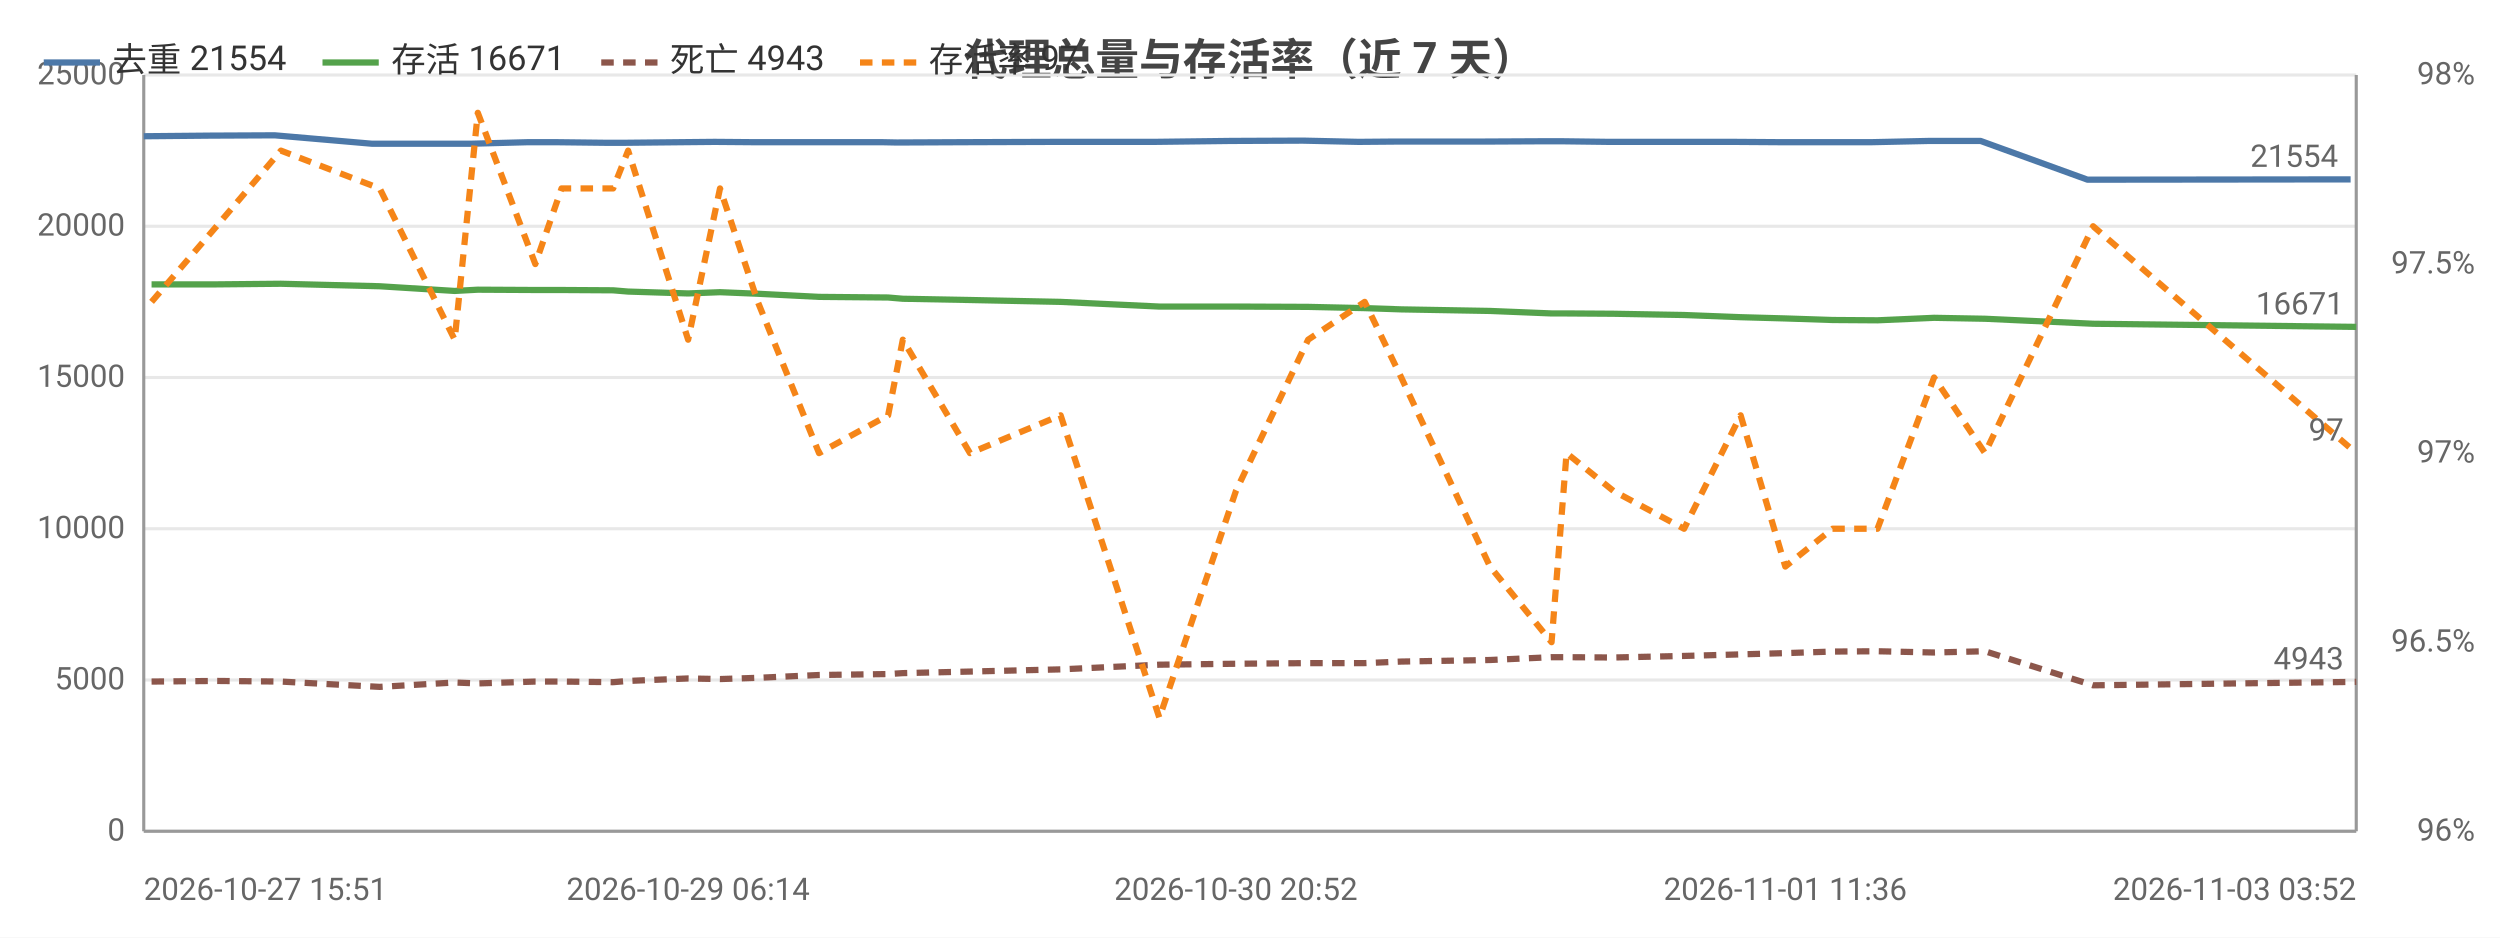
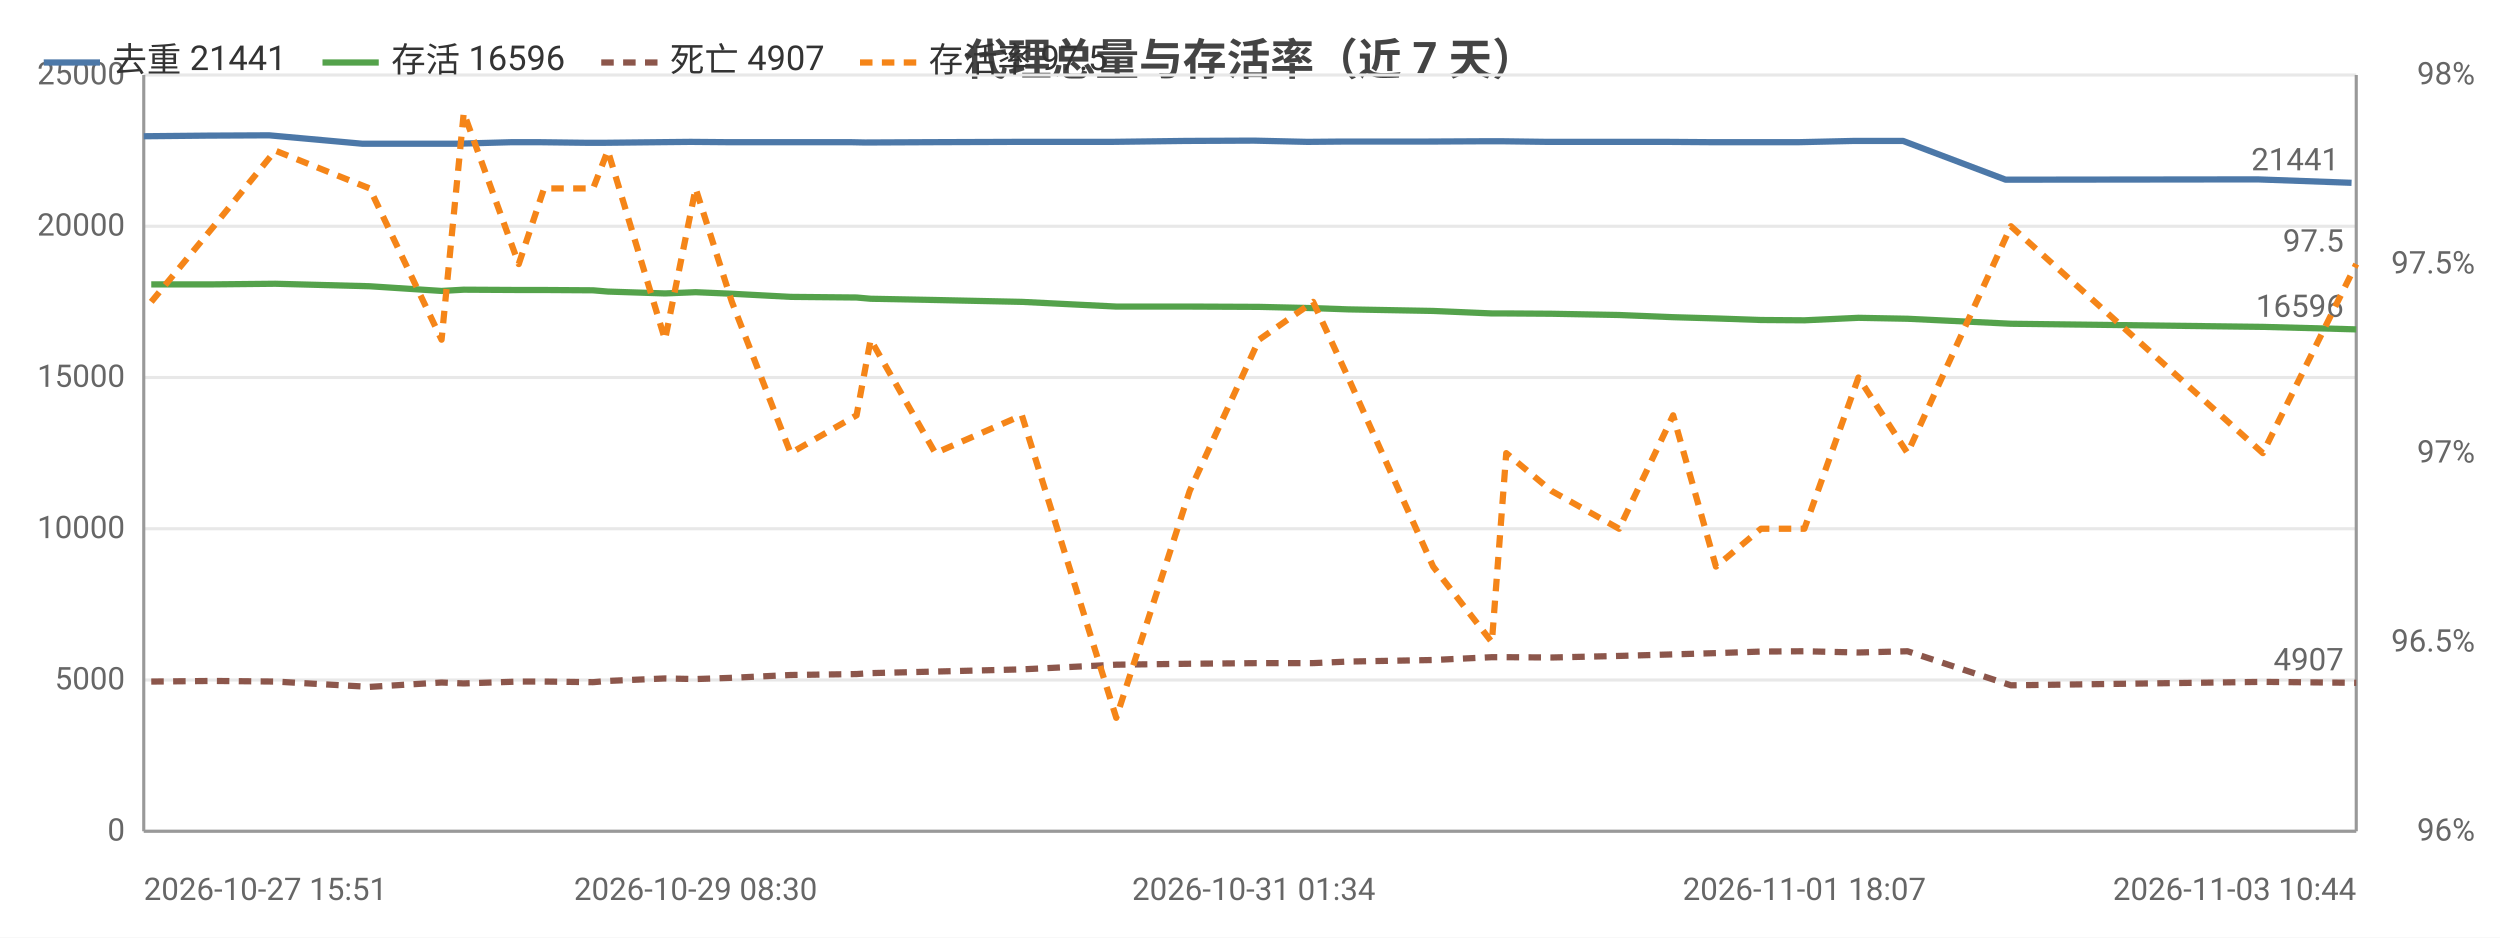
<svg xmlns="http://www.w3.org/2000/svg" width="800" height="300" viewBox="0 0 800 300">
  <rect width="800" height="300" fill="#ffffff" />
  <style>text{font-family:system-ui,-apple-system,'Segoe UI',Roboto,'PingFang SC','Microsoft YaHei','Noto Sans CJK SC',sans-serif}.g{stroke:#e8e8e8;stroke-width:1}.a{stroke:#999;stroke-width:1}.t{font-size:10px;fill:#666}.m{font-size:10px;text-anchor:middle;fill:#666}.e{font-size:10px;text-anchor:end;fill:#666}.l{font-size:11px;fill:#333}.tt{font-size:14px;font-weight:600;text-anchor:middle;fill:#444}.em{font-size:13px;text-anchor:middle;fill:#999}</style>
  <text class="tt" x="400.0" y="24">代理总量与存活率（近 7 天）</text>
  <line class="g" x1="46" y1="266" x2="754" y2="266" />
  <text class="e" x="40" y="269">0</text>
  <line class="g" x1="46" y1="217.6" x2="754" y2="217.6" />
  <text class="e" x="40" y="220.6">5000</text>
  <line class="g" x1="46" y1="169.2" x2="754" y2="169.2" />
  <text class="e" x="40" y="172.2">10000</text>
  <line class="g" x1="46" y1="120.8" x2="754" y2="120.8" />
  <text class="e" x="40" y="123.8">15000</text>
  <line class="g" x1="46" y1="72.4" x2="754" y2="72.4" />
  <text class="e" x="40" y="75.4">20000</text>
  <line class="g" x1="46" y1="24" x2="754" y2="24" />
  <text class="e" x="40" y="27">25000</text>
  <text class="e" x="792" y="269">96%</text>
  <text class="e" x="792" y="208.5">96.5%</text>
  <text class="e" x="792" y="148">97%</text>
  <text class="e" x="792" y="87.5">97.5%</text>
  <text class="e" x="792" y="27">98%</text>
  <line class="a" x1="754" y1="24" x2="754" y2="266" />
  <line class="a" x1="46" y1="24" x2="46" y2="266" />
  <line class="a" x1="46" y1="266" x2="754" y2="266" />
-   <polyline fill="none" stroke="#4c78a8" stroke-width="2" stroke-linejoin="round" points="46,43.6 67.2,43.4 87.9,43.3 119.1,46.0 143.4,46.0 150.5,46.0 169.0,45.5 177.7,45.5 194.4,45.7 199.2,45.7 218.4,45.5 228.7,45.4 240.8,45.5 260.2,45.5 282.1,45.5 287.0,45.6 308.7,45.5 337.5,45.4 369.3,45.4 393.8,45.1 416.9,45.0 434.8,45.4 446.5,45.3 475.0,45.3 494.7,45.2 499.5,45.2 514.8,45.4 537.5,45.4 555.1,45.4 569.4,45.5 584.8,45.5 599.0,45.5 617.2,45.1 633.8,45.1 668.0,57.5 752.2,57.4" />
+   <polyline fill="none" stroke="#4c78a8" stroke-width="2" stroke-linejoin="round" points="46,43.6 66.3,43.4 86.1,43.3 116.0,46.0 139.3,46.0 146.1,46.0 163.8,45.5 172.2,45.5 188.2,45.7 192.8,45.7 211.1,45.5 221.0,45.4 232.6,45.5 251.2,45.5 272.1,45.5 276.8,45.6 297.6,45.5 325.2,45.4 355.6,45.4 379.2,45.1 401.2,45.0 418.4,45.4 429.6,45.3 456.9,45.3 475.8,45.2 480.4,45.2 495.1,45.4 516.7,45.4 533.6,45.4 547.3,45.5 562.0,45.5 575.7,45.5 593.1,45.1 609.0,45.1 641.8,57.5 722.4,57.4 752.5,58.5" />
  <circle cx="46" cy="43.6" r="4" fill="transparent" />
-   <circle cx="87.9" cy="43.3" r="4" fill="transparent" />
-   <circle cx="143.4" cy="46.0" r="4" fill="transparent" />
-   <circle cx="169.0" cy="45.5" r="4" fill="transparent" />
-   <circle cx="177.7" cy="45.5" r="4" fill="transparent" />
-   <circle cx="199.2" cy="45.7" r="4" fill="transparent" />
-   <circle cx="228.7" cy="45.4" r="4" fill="transparent" />
-   <circle cx="260.2" cy="45.5" r="4" fill="transparent" />
-   <circle cx="287.0" cy="45.6" r="4" fill="transparent" />
-   <circle cx="337.5" cy="45.4" r="4" fill="transparent" />
-   <circle cx="369.3" cy="45.4" r="4" fill="transparent" />
-   <circle cx="416.9" cy="45.0" r="4" fill="transparent" />
-   <circle cx="446.5" cy="45.3" r="4" fill="transparent" />
-   <circle cx="494.7" cy="45.2" r="4" fill="transparent" />
-   <circle cx="514.8" cy="45.4" r="4" fill="transparent" />
-   <circle cx="555.1" cy="45.4" r="4" fill="transparent" />
-   <circle cx="569.4" cy="45.5" r="4" fill="transparent" />
-   <circle cx="599.0" cy="45.5" r="4" fill="transparent" />
-   <circle cx="633.8" cy="45.1" r="4" fill="transparent" />
-   <circle cx="752.2" cy="57.4" r="4" fill="transparent" />
-   <text class="t" x="748.2" y="53.4" text-anchor="end" fill="#4c78a8">21554</text>
-   <polyline fill="none" stroke="#54a24b" stroke-width="2" stroke-linejoin="round" points="48.5,91.0 69.3,91.0 89.9,90.8 121.5,91.6 145.5,93.1 152.9,92.7 171.3,92.8 179.7,92.8 196.2,92.9 201.0,93.3 220.2,93.9 230.4,93.5 242.5,94.0 262.1,95.0 284.2,95.2 288.9,95.6 310.4,96.0 339.4,96.6 371.0,98.1 395.5,98.1 418.6,98.2 436.7,98.6 448.4,99.0 476.8,99.5 496.5,100.3 501.3,100.3 516.3,100.4 538.9,100.8 557.0,101.5 571.3,101.9 586.4,102.4 600.8,102.5 618.9,101.7 635.2,102.0 669.8,103.6 754,104.6" />
-   <circle cx="48.5" cy="91.0" r="4" fill="transparent" />
-   <circle cx="89.9" cy="90.8" r="4" fill="transparent" />
-   <circle cx="145.5" cy="93.1" r="4" fill="transparent" />
-   <circle cx="171.3" cy="92.8" r="4" fill="transparent" />
-   <circle cx="179.7" cy="92.8" r="4" fill="transparent" />
-   <circle cx="201.0" cy="93.3" r="4" fill="transparent" />
-   <circle cx="230.4" cy="93.5" r="4" fill="transparent" />
-   <circle cx="262.1" cy="95.0" r="4" fill="transparent" />
-   <circle cx="288.9" cy="95.6" r="4" fill="transparent" />
-   <circle cx="339.4" cy="96.6" r="4" fill="transparent" />
-   <circle cx="371.0" cy="98.1" r="4" fill="transparent" />
-   <circle cx="418.6" cy="98.2" r="4" fill="transparent" />
-   <circle cx="448.4" cy="99.0" r="4" fill="transparent" />
-   <circle cx="496.5" cy="100.3" r="4" fill="transparent" />
-   <circle cx="516.3" cy="100.4" r="4" fill="transparent" />
-   <circle cx="557.0" cy="101.5" r="4" fill="transparent" />
-   <circle cx="571.3" cy="101.9" r="4" fill="transparent" />
-   <circle cx="600.8" cy="102.5" r="4" fill="transparent" />
-   <circle cx="635.2" cy="102.0" r="4" fill="transparent" />
-   <circle cx="754" cy="104.6" r="4" fill="transparent" />
-   <text class="t" x="750" y="100.6" text-anchor="end" fill="#54a24b">16671</text>
-   <polyline fill="none" stroke="#8c564b" stroke-width="2" stroke-dasharray="4,3" stroke-linejoin="round" points="48.5,218.1 69.3,217.9 89.9,218.1 121.5,219.8 145.5,218.4 152.9,218.7 171.3,218.1 179.7,218.1 196.2,218.3 201.0,217.9 220.2,217.1 230.4,217.3 242.5,216.9 262.1,216.0 284.2,215.7 288.9,215.4 310.4,214.9 339.4,214.2 371.0,212.7 395.5,212.4 418.6,212.2 436.7,212.2 448.4,211.7 476.8,211.2 496.5,210.3 501.3,210.3 516.3,210.4 538.9,209.9 557.0,209.4 571.3,209.0 586.4,208.5 600.8,208.4 618.9,208.8 635.2,208.4 669.8,219.3 754,218.2" />
-   <circle cx="48.5" cy="218.1" r="4" fill="transparent" />
-   <circle cx="89.9" cy="218.1" r="4" fill="transparent" />
-   <circle cx="145.5" cy="218.4" r="4" fill="transparent" />
-   <circle cx="171.3" cy="218.1" r="4" fill="transparent" />
-   <circle cx="179.7" cy="218.1" r="4" fill="transparent" />
-   <circle cx="201.0" cy="217.9" r="4" fill="transparent" />
-   <circle cx="230.4" cy="217.3" r="4" fill="transparent" />
-   <circle cx="262.1" cy="216.0" r="4" fill="transparent" />
-   <circle cx="288.9" cy="215.4" r="4" fill="transparent" />
-   <circle cx="339.4" cy="214.2" r="4" fill="transparent" />
-   <circle cx="371.0" cy="212.7" r="4" fill="transparent" />
-   <circle cx="418.6" cy="212.2" r="4" fill="transparent" />
-   <circle cx="448.4" cy="211.7" r="4" fill="transparent" />
-   <circle cx="496.5" cy="210.3" r="4" fill="transparent" />
-   <circle cx="516.3" cy="210.4" r="4" fill="transparent" />
-   <circle cx="557.0" cy="209.4" r="4" fill="transparent" />
-   <circle cx="571.3" cy="209.0" r="4" fill="transparent" />
-   <circle cx="600.8" cy="208.4" r="4" fill="transparent" />
-   <circle cx="635.2" cy="208.4" r="4" fill="transparent" />
-   <circle cx="754" cy="218.2" r="4" fill="transparent" />
-   <text class="t" x="750" y="214.2" text-anchor="end" fill="#8c564b">4943</text>
-   <polyline fill="none" stroke="#f58518" stroke-width="2" stroke-dasharray="4,3" stroke-linejoin="round" points="48.5,96.6 69.3,72.4 89.9,48.2 121.5,60.3 145.5,108.7 152.9,36.1 171.3,84.5 179.7,60.3 196.2,60.3 201.0,48.2 220.2,108.7 230.4,60.3 242.5,96.6 262.1,145 284.2,132.9 288.9,108.7 310.4,145 339.4,132.9 371.0,229.7 395.5,157.1 418.6,108.7 436.7,96.6 448.4,120.8 476.8,181.3 496.5,205.5 501.3,145 516.3,157.1 538.9,169.2 557.0,132.9 571.3,181.3 586.4,169.2 600.8,169.2 618.9,120.8 635.2,145 669.8,72.4 754,145" />
-   <circle cx="48.5" cy="96.6" r="4" fill="transparent" />
-   <circle cx="89.9" cy="48.2" r="4" fill="transparent" />
-   <circle cx="145.5" cy="108.7" r="4" fill="transparent" />
-   <circle cx="171.3" cy="84.5" r="4" fill="transparent" />
-   <circle cx="179.7" cy="60.3" r="4" fill="transparent" />
-   <circle cx="201.0" cy="48.2" r="4" fill="transparent" />
-   <circle cx="230.4" cy="60.3" r="4" fill="transparent" />
-   <circle cx="262.1" cy="145" r="4" fill="transparent" />
-   <circle cx="288.9" cy="108.7" r="4" fill="transparent" />
-   <circle cx="339.4" cy="132.9" r="4" fill="transparent" />
-   <circle cx="371.0" cy="229.7" r="4" fill="transparent" />
-   <circle cx="418.6" cy="108.7" r="4" fill="transparent" />
-   <circle cx="448.4" cy="120.8" r="4" fill="transparent" />
-   <circle cx="496.5" cy="205.5" r="4" fill="transparent" />
-   <circle cx="516.3" cy="157.1" r="4" fill="transparent" />
-   <circle cx="557.0" cy="132.9" r="4" fill="transparent" />
-   <circle cx="571.3" cy="181.3" r="4" fill="transparent" />
-   <circle cx="600.8" cy="169.2" r="4" fill="transparent" />
-   <circle cx="635.2" cy="145" r="4" fill="transparent" />
-   <circle cx="754" cy="145" r="4" fill="transparent" />
-   <text class="t" x="750" y="141" text-anchor="end" fill="#f58518">97</text>
+   <circle cx="86.1" cy="43.3" r="4" fill="transparent" />
+   <circle cx="139.3" cy="46.0" r="4" fill="transparent" />
+   <circle cx="163.8" cy="45.5" r="4" fill="transparent" />
+   <circle cx="188.2" cy="45.7" r="4" fill="transparent" />
+   <circle cx="192.8" cy="45.7" r="4" fill="transparent" />
+   <circle cx="221.0" cy="45.4" r="4" fill="transparent" />
+   <circle cx="251.2" cy="45.5" r="4" fill="transparent" />
+   <circle cx="276.8" cy="45.6" r="4" fill="transparent" />
+   <circle cx="325.2" cy="45.4" r="4" fill="transparent" />
+   <circle cx="379.2" cy="45.1" r="4" fill="transparent" />
+   <circle cx="418.4" cy="45.4" r="4" fill="transparent" />
+   <circle cx="456.9" cy="45.3" r="4" fill="transparent" />
+   <circle cx="480.4" cy="45.2" r="4" fill="transparent" />
+   <circle cx="516.7" cy="45.4" r="4" fill="transparent" />
+   <circle cx="533.6" cy="45.4" r="4" fill="transparent" />
+   <circle cx="562.0" cy="45.5" r="4" fill="transparent" />
+   <circle cx="593.1" cy="45.1" r="4" fill="transparent" />
+   <circle cx="641.8" cy="57.5" r="4" fill="transparent" />
+   <circle cx="752.5" cy="58.5" r="4" fill="transparent" />
+   <text class="t" x="748.5" y="54.5" text-anchor="end" fill="#4c78a8">21441</text>
+   <polyline fill="none" stroke="#54a24b" stroke-width="2" stroke-linejoin="round" points="48.4,91.0 68.4,91.0 88.1,90.8 118.3,91.6 141.3,93.1 148.4,92.7 166.0,92.8 174.1,92.8 189.8,92.9 194.5,93.3 212.8,93.9 222.6,93.5 234.2,94.0 253.0,95.0 274.1,95.2 278.6,95.6 299.3,96.0 327.0,96.6 357.2,98.1 380.7,98.1 402.9,98.2 420.2,98.6 431.4,99.0 458.6,99.5 477.4,100.3 482.0,100.3 496.5,100.4 518.1,100.8 535.4,101.5 549.1,101.9 563.5,102.4 577.4,102.5 594.7,101.7 610.4,102.0 643.5,103.6 724.1,104.6 754,105.4" />
+   <circle cx="48.4" cy="91.0" r="4" fill="transparent" />
+   <circle cx="88.1" cy="90.8" r="4" fill="transparent" />
+   <circle cx="141.3" cy="93.1" r="4" fill="transparent" />
+   <circle cx="166.0" cy="92.8" r="4" fill="transparent" />
+   <circle cx="189.8" cy="92.9" r="4" fill="transparent" />
+   <circle cx="194.5" cy="93.3" r="4" fill="transparent" />
+   <circle cx="222.6" cy="93.5" r="4" fill="transparent" />
+   <circle cx="253.0" cy="95.0" r="4" fill="transparent" />
+   <circle cx="278.6" cy="95.6" r="4" fill="transparent" />
+   <circle cx="327.0" cy="96.6" r="4" fill="transparent" />
+   <circle cx="380.7" cy="98.1" r="4" fill="transparent" />
+   <circle cx="420.2" cy="98.6" r="4" fill="transparent" />
+   <circle cx="458.6" cy="99.5" r="4" fill="transparent" />
+   <circle cx="482.0" cy="100.3" r="4" fill="transparent" />
+   <circle cx="518.1" cy="100.8" r="4" fill="transparent" />
+   <circle cx="535.4" cy="101.5" r="4" fill="transparent" />
+   <circle cx="563.5" cy="102.4" r="4" fill="transparent" />
+   <circle cx="594.7" cy="101.7" r="4" fill="transparent" />
+   <circle cx="643.5" cy="103.6" r="4" fill="transparent" />
+   <circle cx="754" cy="105.4" r="4" fill="transparent" />
+   <text class="t" x="750" y="101.4" text-anchor="end" fill="#54a24b">16596</text>
+   <polyline fill="none" stroke="#8c564b" stroke-width="2" stroke-dasharray="4,3" stroke-linejoin="round" points="48.4,218.1 68.4,217.9 88.1,218.1 118.3,219.8 141.3,218.4 148.4,218.7 166.0,218.1 174.1,218.1 189.8,218.3 194.5,217.9 212.8,217.1 222.6,217.3 234.2,216.9 253.0,216.0 274.1,215.7 278.6,215.4 299.3,214.9 327.0,214.2 357.2,212.7 380.7,212.4 402.9,212.2 420.2,212.2 431.4,211.7 458.6,211.2 477.4,210.3 482.0,210.3 496.5,210.4 518.1,209.9 535.4,209.4 549.1,209.0 563.5,208.5 577.4,208.4 594.7,208.8 610.4,208.4 643.5,219.3 724.1,218.2 754,218.5" />
+   <circle cx="48.4" cy="218.1" r="4" fill="transparent" />
+   <circle cx="88.1" cy="218.1" r="4" fill="transparent" />
+   <circle cx="141.3" cy="218.4" r="4" fill="transparent" />
+   <circle cx="166.0" cy="218.1" r="4" fill="transparent" />
+   <circle cx="189.8" cy="218.3" r="4" fill="transparent" />
+   <circle cx="194.5" cy="217.9" r="4" fill="transparent" />
+   <circle cx="222.6" cy="217.3" r="4" fill="transparent" />
+   <circle cx="253.0" cy="216.0" r="4" fill="transparent" />
+   <circle cx="278.6" cy="215.4" r="4" fill="transparent" />
+   <circle cx="327.0" cy="214.2" r="4" fill="transparent" />
+   <circle cx="380.7" cy="212.4" r="4" fill="transparent" />
+   <circle cx="420.2" cy="212.2" r="4" fill="transparent" />
+   <circle cx="458.6" cy="211.2" r="4" fill="transparent" />
+   <circle cx="482.0" cy="210.3" r="4" fill="transparent" />
+   <circle cx="518.1" cy="209.9" r="4" fill="transparent" />
+   <circle cx="535.4" cy="209.4" r="4" fill="transparent" />
+   <circle cx="563.5" cy="208.5" r="4" fill="transparent" />
+   <circle cx="594.7" cy="208.8" r="4" fill="transparent" />
+   <circle cx="643.5" cy="219.3" r="4" fill="transparent" />
+   <circle cx="754" cy="218.5" r="4" fill="transparent" />
+   <text class="t" x="750" y="214.5" text-anchor="end" fill="#8c564b">4907</text>
+   <polyline fill="none" stroke="#f58518" stroke-width="2" stroke-dasharray="4,3" stroke-linejoin="round" points="48.4,96.6 68.4,72.4 88.1,48.2 118.3,60.3 141.3,108.7 148.4,36.1 166.0,84.5 174.1,60.3 189.8,60.3 194.5,48.2 212.8,108.7 222.6,60.3 234.2,96.6 253.0,145 274.1,132.9 278.6,108.7 299.3,145 327.0,132.9 357.2,229.7 380.7,157.1 402.9,108.7 420.2,96.6 431.4,120.8 458.6,181.3 477.4,205.5 482.0,145 496.5,157.1 518.1,169.2 535.4,132.9 549.1,181.3 563.5,169.2 577.4,169.2 594.7,120.8 610.4,145 643.5,72.4 724.1,145 754,84.5" />
+   <circle cx="48.4" cy="96.6" r="4" fill="transparent" />
+   <circle cx="88.1" cy="48.2" r="4" fill="transparent" />
+   <circle cx="141.3" cy="108.7" r="4" fill="transparent" />
+   <circle cx="166.0" cy="84.5" r="4" fill="transparent" />
+   <circle cx="189.8" cy="60.3" r="4" fill="transparent" />
+   <circle cx="194.5" cy="48.2" r="4" fill="transparent" />
+   <circle cx="222.6" cy="60.3" r="4" fill="transparent" />
+   <circle cx="253.0" cy="145" r="4" fill="transparent" />
+   <circle cx="278.6" cy="108.7" r="4" fill="transparent" />
+   <circle cx="327.0" cy="132.9" r="4" fill="transparent" />
+   <circle cx="380.7" cy="157.1" r="4" fill="transparent" />
+   <circle cx="420.2" cy="96.6" r="4" fill="transparent" />
+   <circle cx="458.6" cy="181.3" r="4" fill="transparent" />
+   <circle cx="482.0" cy="145" r="4" fill="transparent" />
+   <circle cx="518.1" cy="169.2" r="4" fill="transparent" />
+   <circle cx="535.4" cy="132.9" r="4" fill="transparent" />
+   <circle cx="563.5" cy="169.2" r="4" fill="transparent" />
+   <circle cx="594.7" cy="120.8" r="4" fill="transparent" />
+   <circle cx="643.5" cy="72.4" r="4" fill="transparent" />
+   <circle cx="754" cy="84.5" r="4" fill="transparent" />
+   <text class="t" x="750" y="80.5" text-anchor="end" fill="#f58518">97.5</text>
  <text class="t" x="46" y="288">2026-10-27 15:51</text>
-   <text class="m" x="220.2" y="288">2026-10-29 06:14</text>
-   <text class="m" x="395.5" y="288">2026-10-30 20:52</text>
-   <text class="m" x="571.3" y="288">2026-11-01 11:36</text>
-   <text class="e" x="754" y="288">2026-11-03 03:52</text>
+   <text class="m" x="222.6" y="288">2026-10-29 08:30</text>
+   <text class="m" x="401.2" y="288">2026-10-31 01:34</text>
+   <text class="m" x="577.4" y="288">2026-11-01 18:07</text>
+   <text class="e" x="754" y="288">2026-11-03 10:44</text>
  <line x1="14" y1="20" x2="32" y2="20" stroke="#4c78a8" stroke-width="2" />
-   <text class="l" x="36" y="23">去重 21554</text>
+   <text class="l" x="36" y="23">去重 21441</text>
  <line x1="103.2" y1="20" x2="121.2" y2="20" stroke="#54a24b" stroke-width="2" />
-   <text class="l" x="125.2" y="23">存活 16671</text>
+   <text class="l" x="125.2" y="23">存活 16596</text>
  <line x1="192.4" y1="20" x2="210.4" y2="20" stroke="#8c564b" stroke-width="2" stroke-dasharray="4,3" />
-   <text class="l" x="214.4" y="23">死亡 4943</text>
+   <text class="l" x="214.4" y="23">死亡 4907</text>
  <line x1="275.2" y1="20" x2="293.2" y2="20" stroke="#f58518" stroke-width="2" stroke-dasharray="4,3" />
-   <text class="l" x="297.2" y="23">存活率 97</text>
+   <text class="l" x="297.2" y="23">存活率 97.5</text>
</svg>
